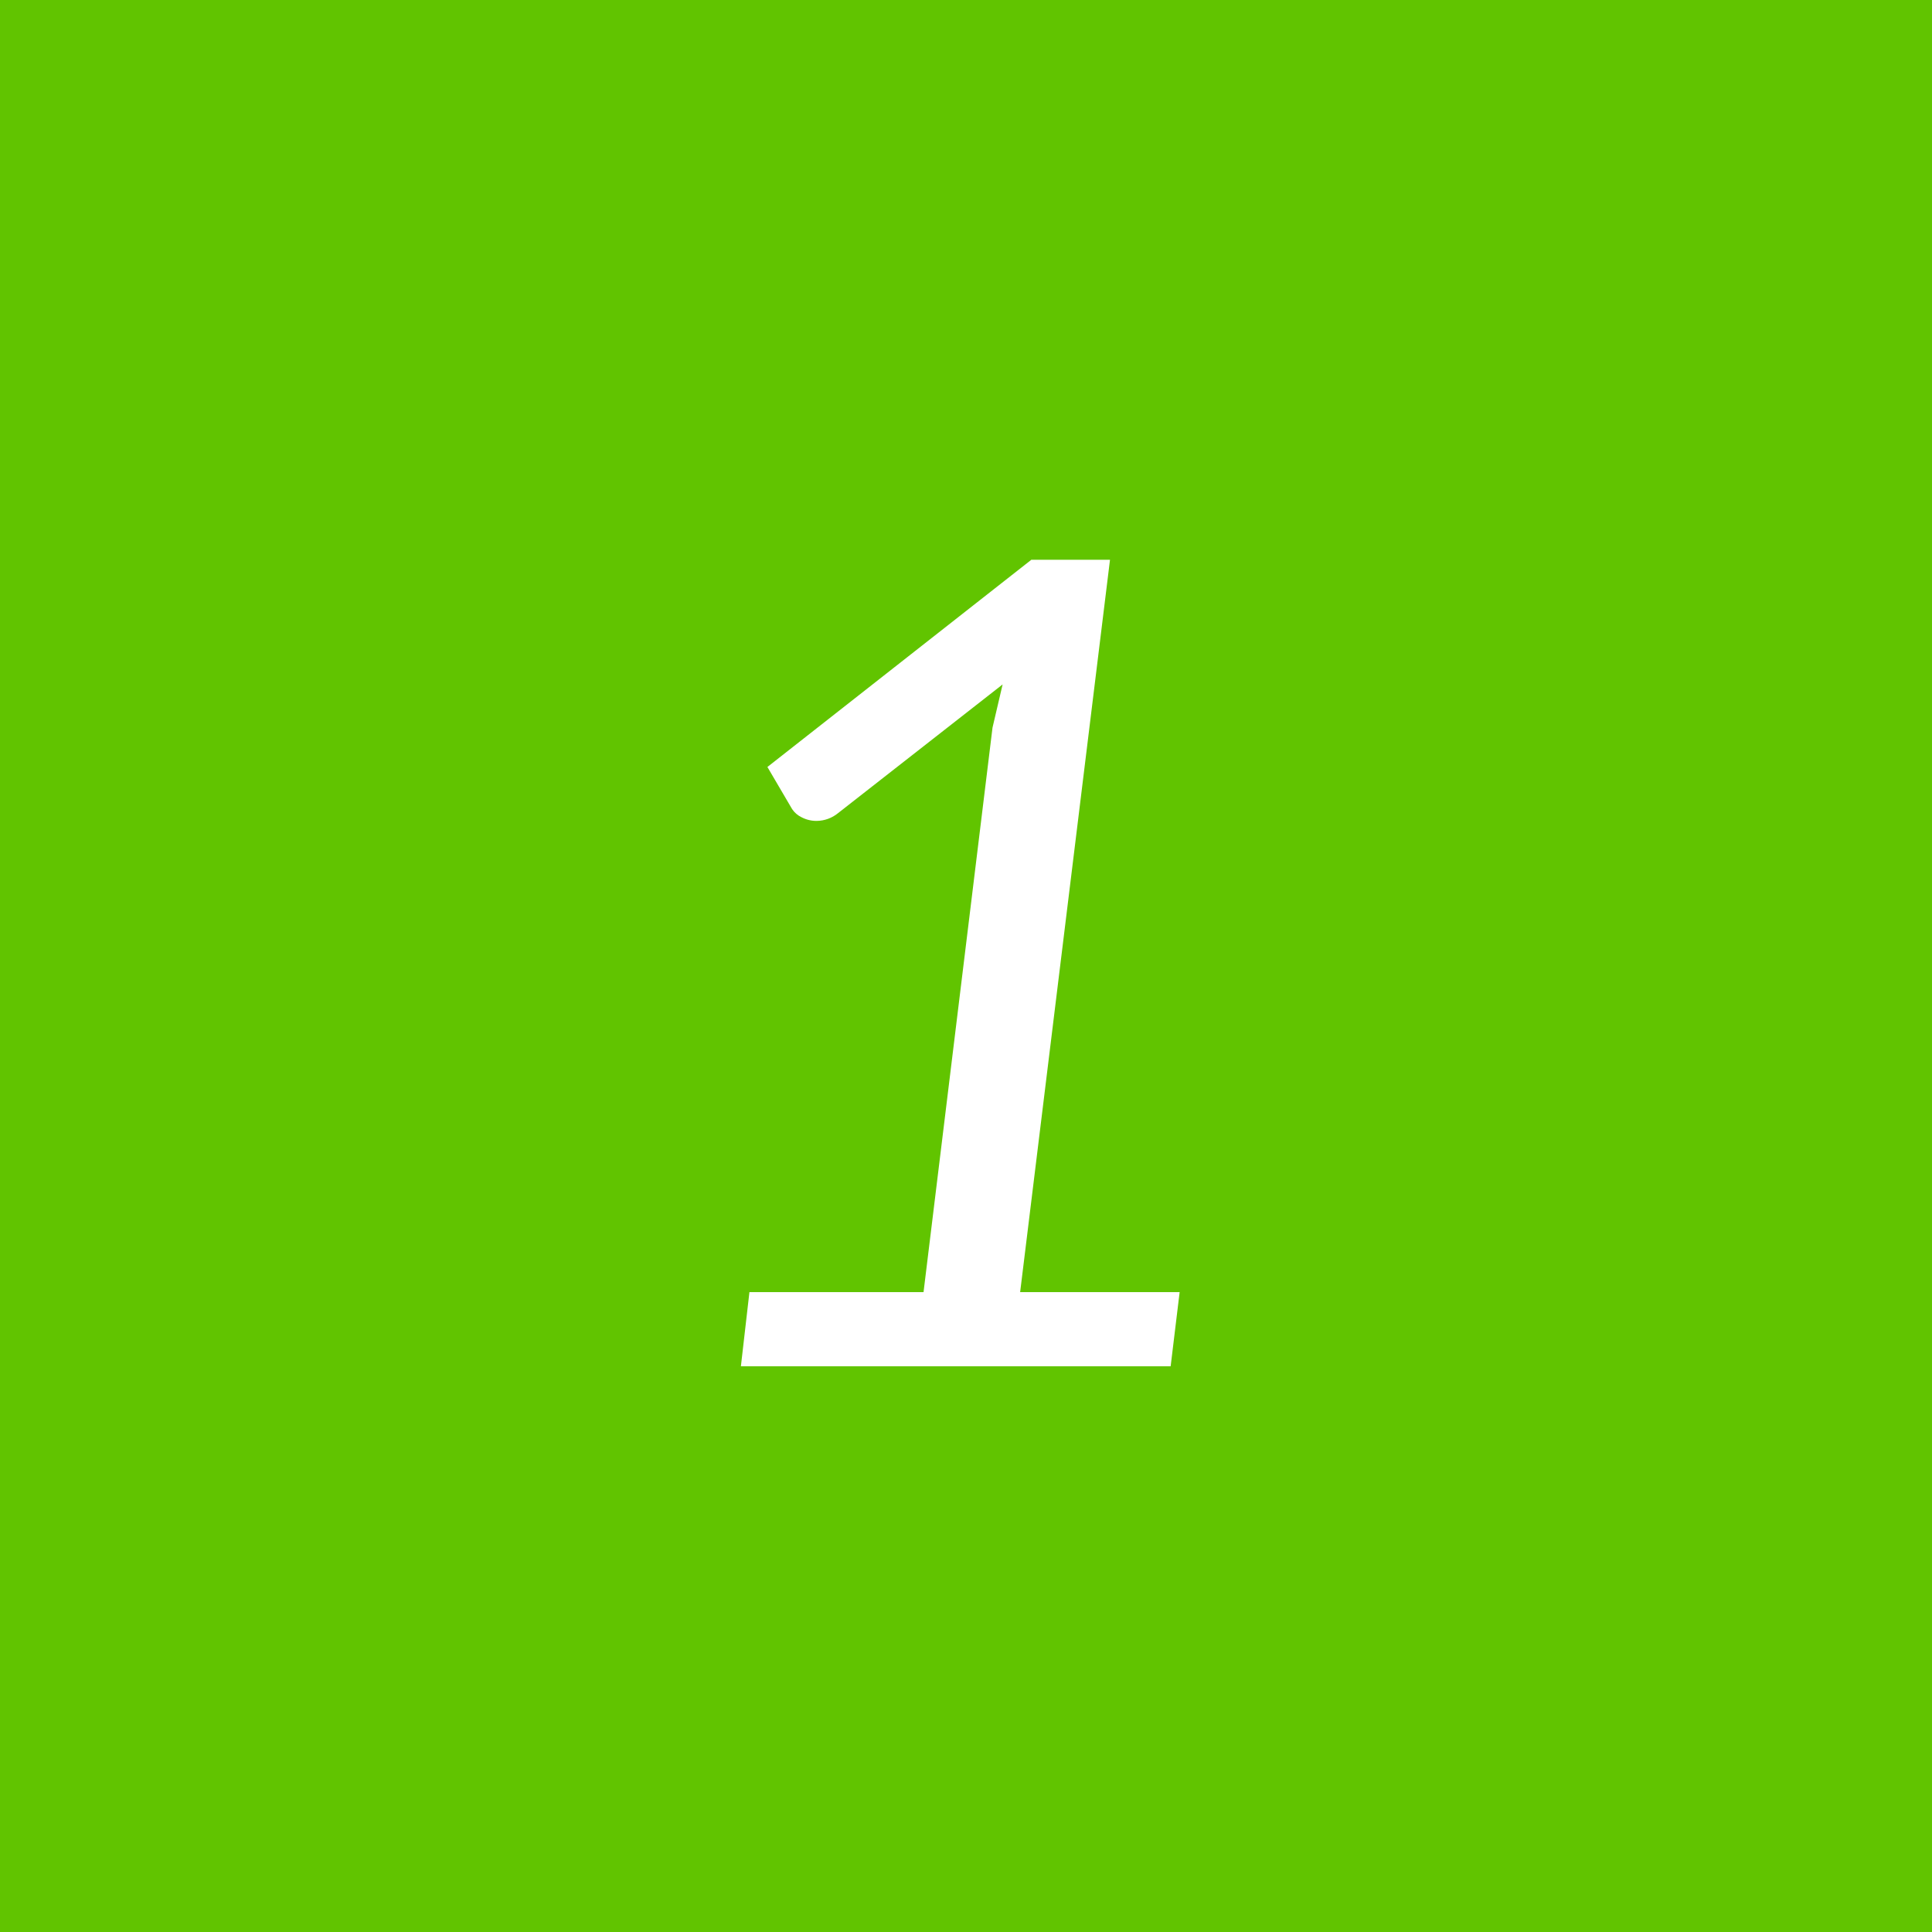
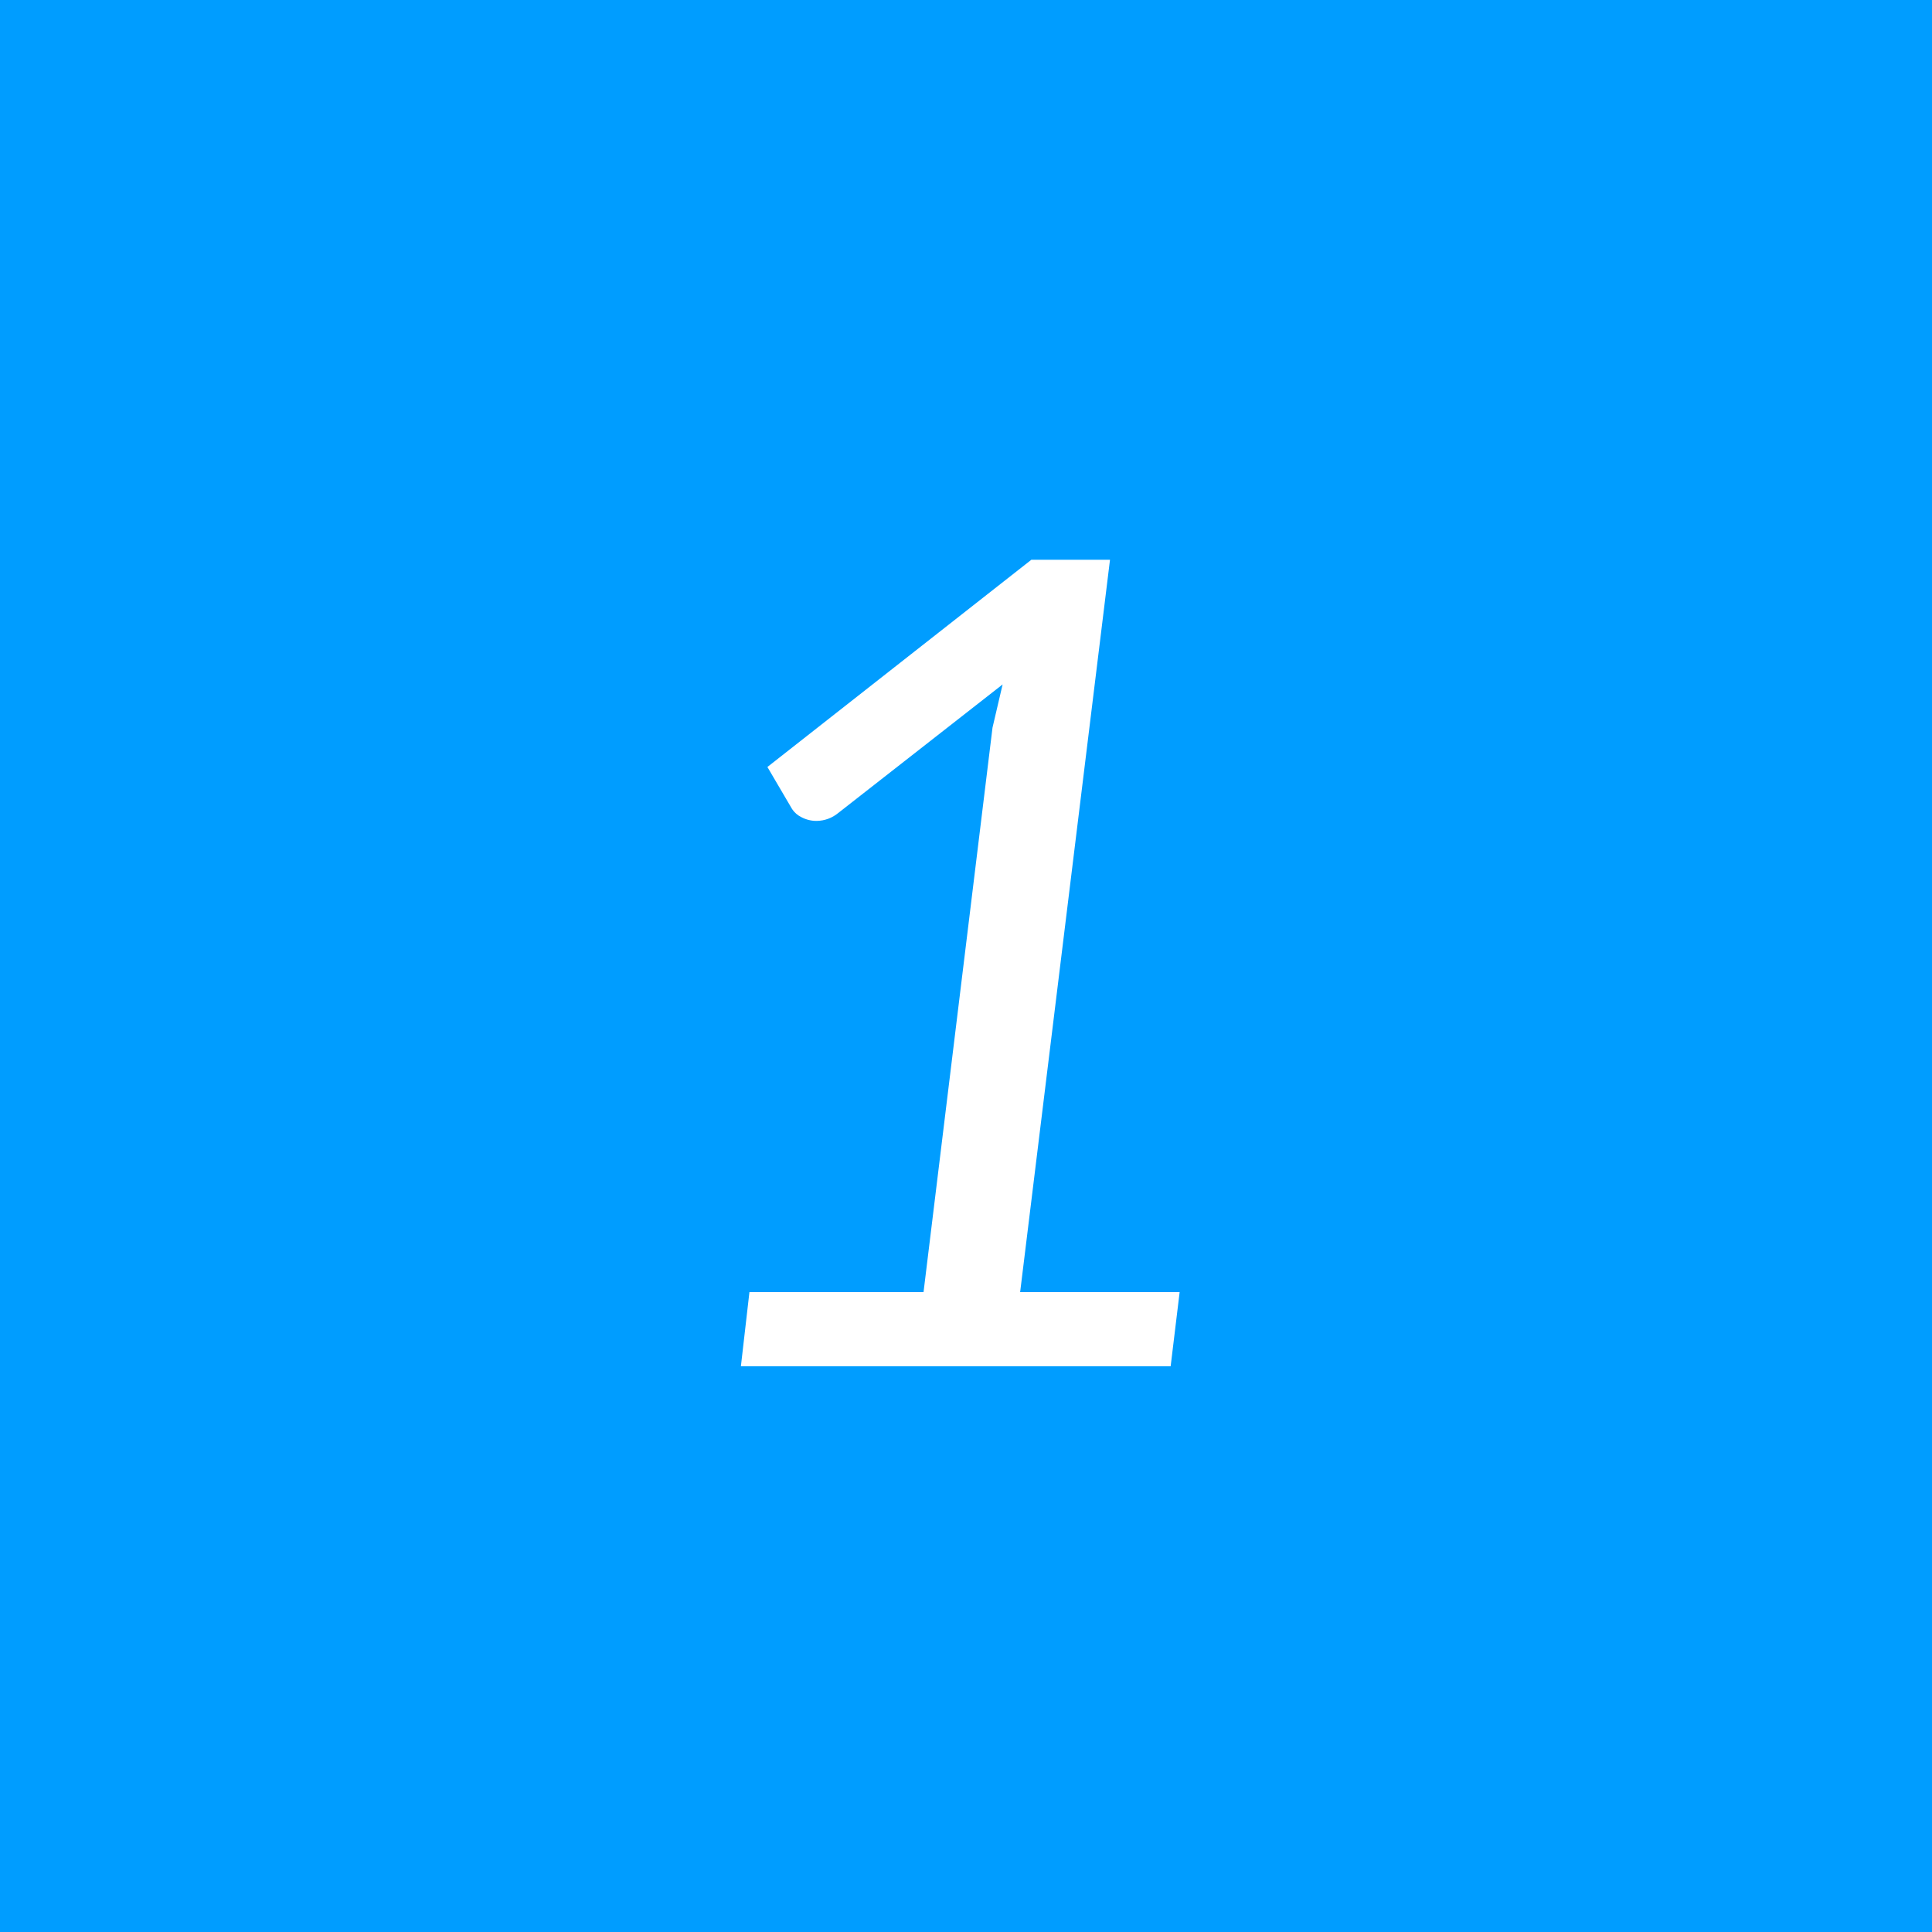
<svg xmlns="http://www.w3.org/2000/svg" width="86" height="86" viewBox="0 0 86 86">
  <defs>
    <style>
      .cls-1 {
-         fill: #61c400;
+         fill: #009dff;
      }

      .cls-2 {
        fill: #fff;
        fill-rule: evenodd;
      }
    </style>
  </defs>
  <rect class="cls-1" width="86" height="86" />
  <path class="cls-2" d="M2193.98,206.816h19.13l0.4-3.3h-7.1l4-32.6h-3.5l-11.75,9.225,1.1,1.875a1.055,1.055,0,0,0,.42.363,1.417,1.417,0,0,0,.68.162,1.527,1.527,0,0,0,.95-0.35l7.32-5.725-0.45,1.925-3.07,25.125h-7.75Z" transform="translate(-2161 -146)" />
</svg>
